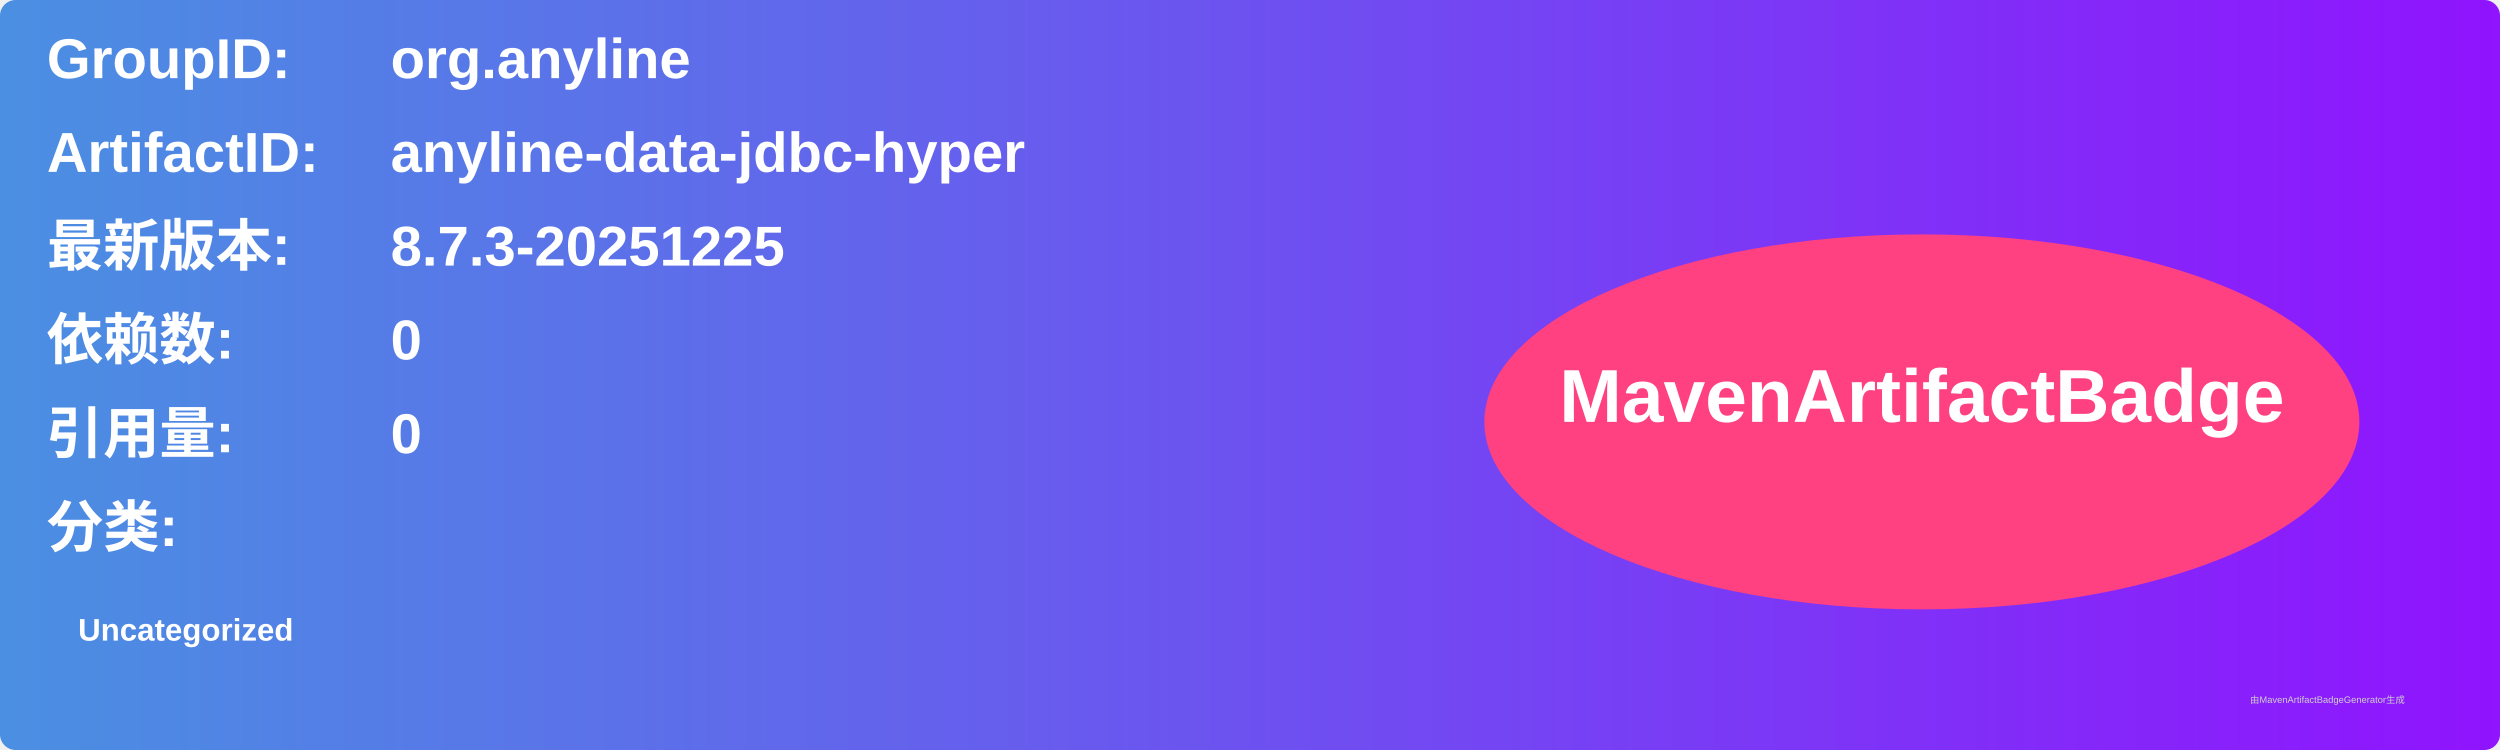
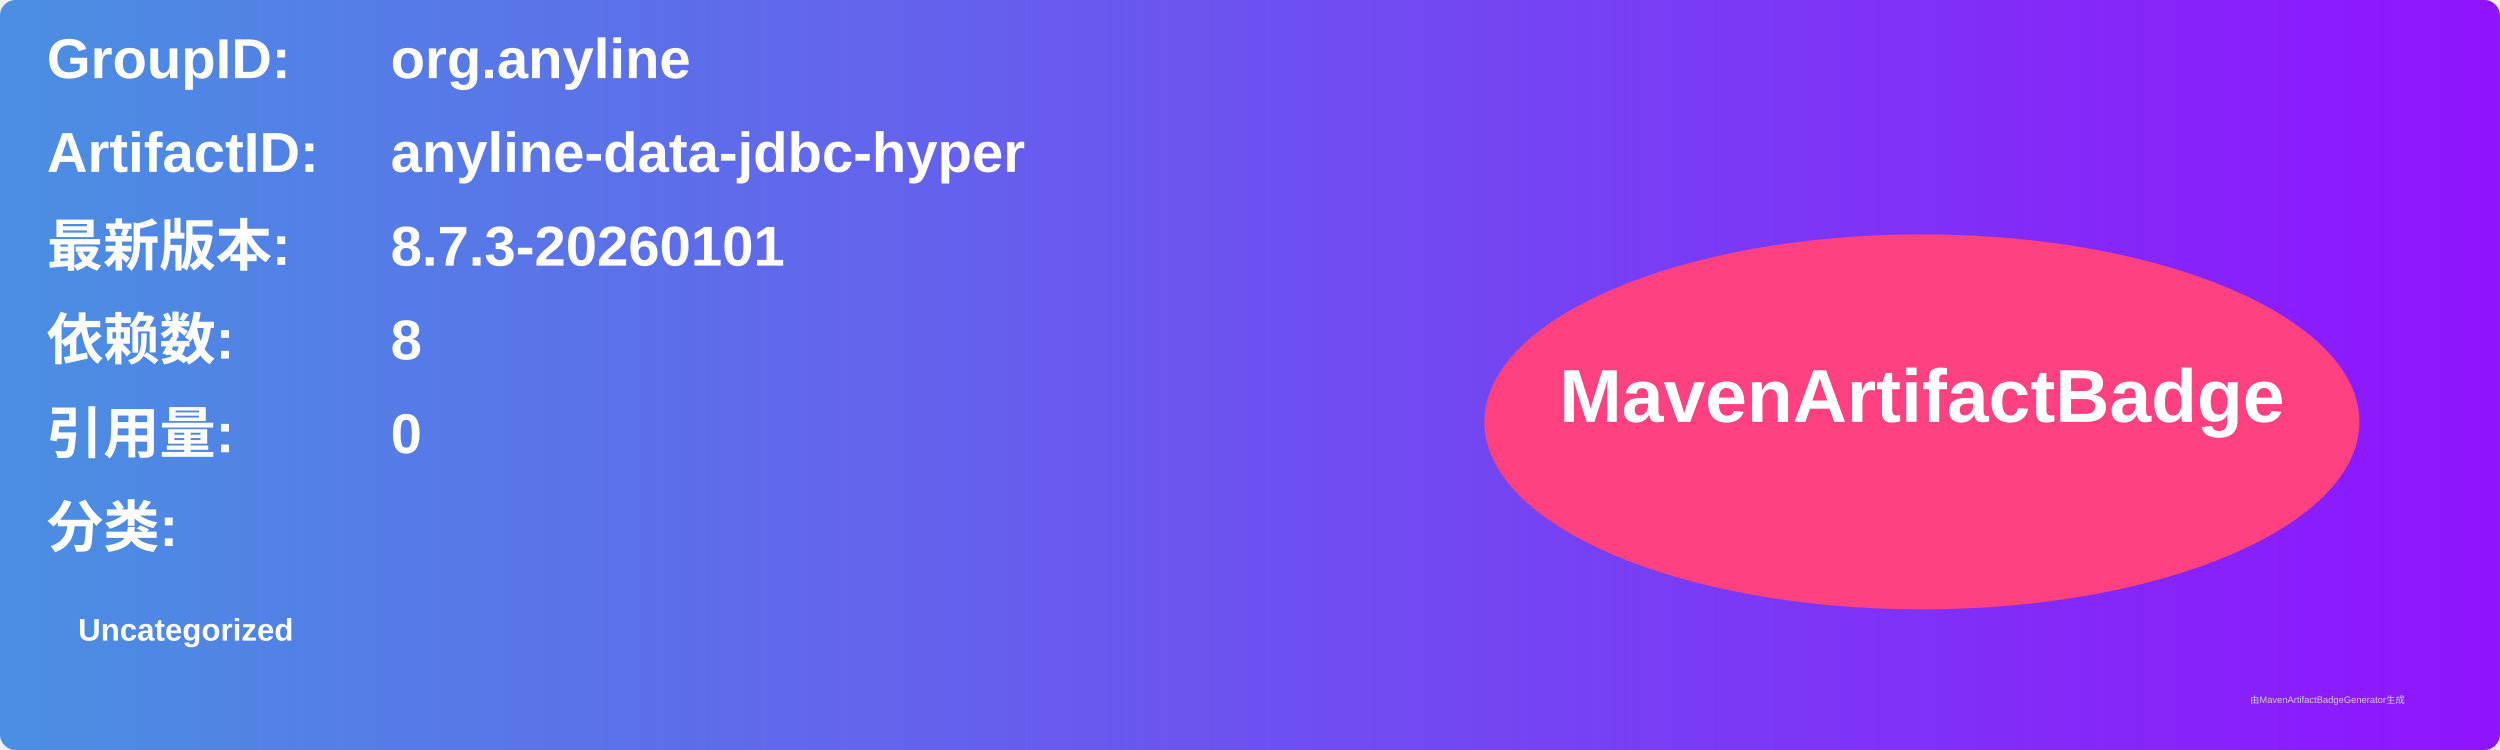
<svg xmlns="http://www.w3.org/2000/svg" width="800" height="240" viewBox="0 0 800 240">
  <linearGradient id="grad" x1="0%" y1="0%" x2="100%" y2="0%">
    <stop offset="0%" stop-color="#4a90e2" />
    <stop offset="100%" stop-color="#9013fe" />
  </linearGradient>
  <rect width="100%" height="100%" rx="5" ry="5" fill="url(#grad)" />
  <g transform="translate(15, 15)">
    <text x="0" y="10" font-family="Arial" font-size="18" fill="white" font-weight="bold" width="260">GroupID:</text>
    <text x="110" y="10" font-family="Arial" font-size="18" fill="white" font-weight="bold" width="460">org.anyline</text>
    <text x="0" y="40" font-family="Arial" font-size="18" fill="white" font-weight="bold" width="260">ArtifactID:</text>
    <text x="110" y="40" font-family="Arial" font-size="18" fill="white" font-weight="bold" width="460">anyline-data-jdbc-hyper</text>
    <text x="0" y="70" font-family="Arial" font-size="18" fill="white" font-weight="bold">最新版本:</text>
    <text x="110" y="70" font-family="Arial" font-size="18" fill="white" font-weight="bold">
-       <tspan font-weight="bold">8.7.3-20251225</tspan>
+       <tspan font-weight="bold">8.7.3-20260101</tspan>
    </text>
    <text x="0" y="100" font-family="Arial" font-size="18" fill="white" font-weight="bold">依赖数: </text>
    <text x="110" y="100" font-family="Arial" font-size="18" fill="white">
-       <tspan font-weight="bold">0</tspan>
+       <tspan font-weight="bold">8</tspan>
    </text>
    <text x="0" y="130" font-family="Arial" font-size="18" fill="white" font-weight="bold">引用量: </text>
    <text x="110" y="130" font-family="Arial" font-size="18" fill="white">
      <tspan font-weight="bold">0</tspan>
    </text>
    <text x="0" y="160" font-family="Arial" font-size="18" fill="white" font-weight="bold">分类:</text>
    <text x="10" y="190" font-family="Arial" font-size="10" fill="white">
      <tspan font-weight="bold">Uncategorized</tspan>
    </text>
    <ellipse cx="600" cy="120" rx="140" ry="60" fill="#ff4081" />
    <text x="600" y="120" text-anchor="middle" font-family="Arial" font-size="24" fill="white" font-weight="bold">MavenArtifactBadge</text>
  </g>
  <text x="720" y="225" font-family="Arial" font-size="3" fill="#d0d0d0">由MavenArtifactBadgeGenerator生成</text>
</svg>
